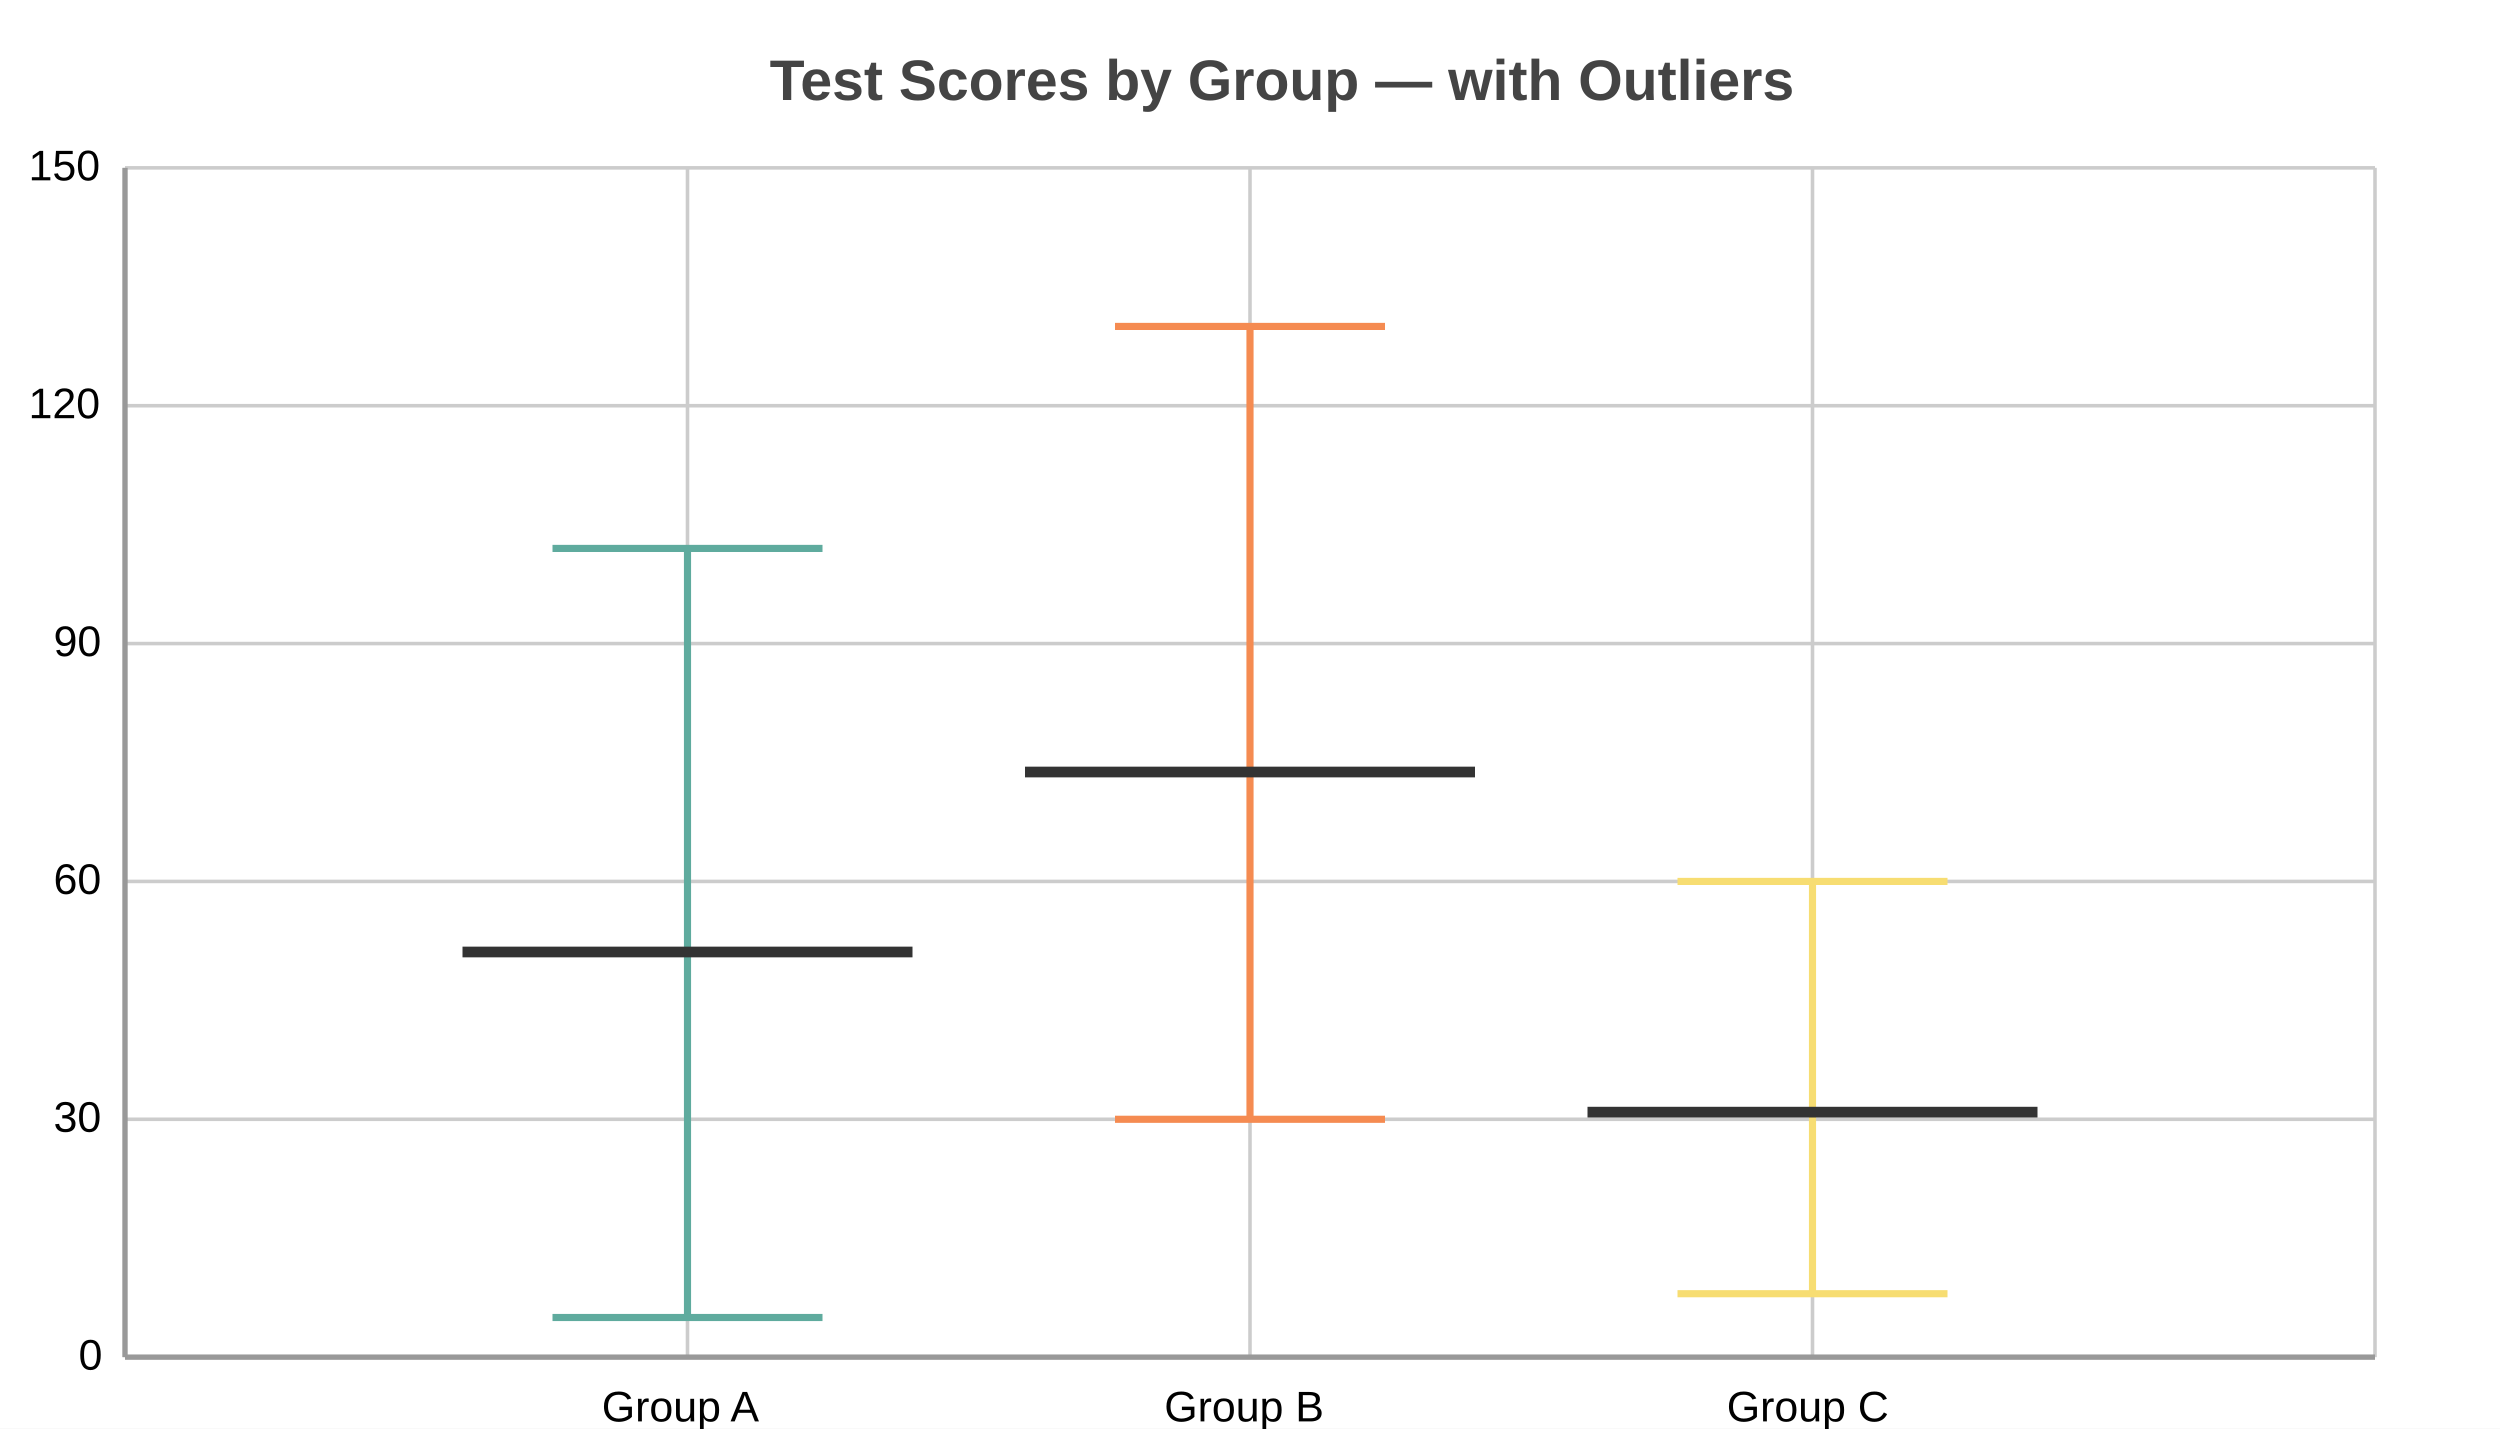
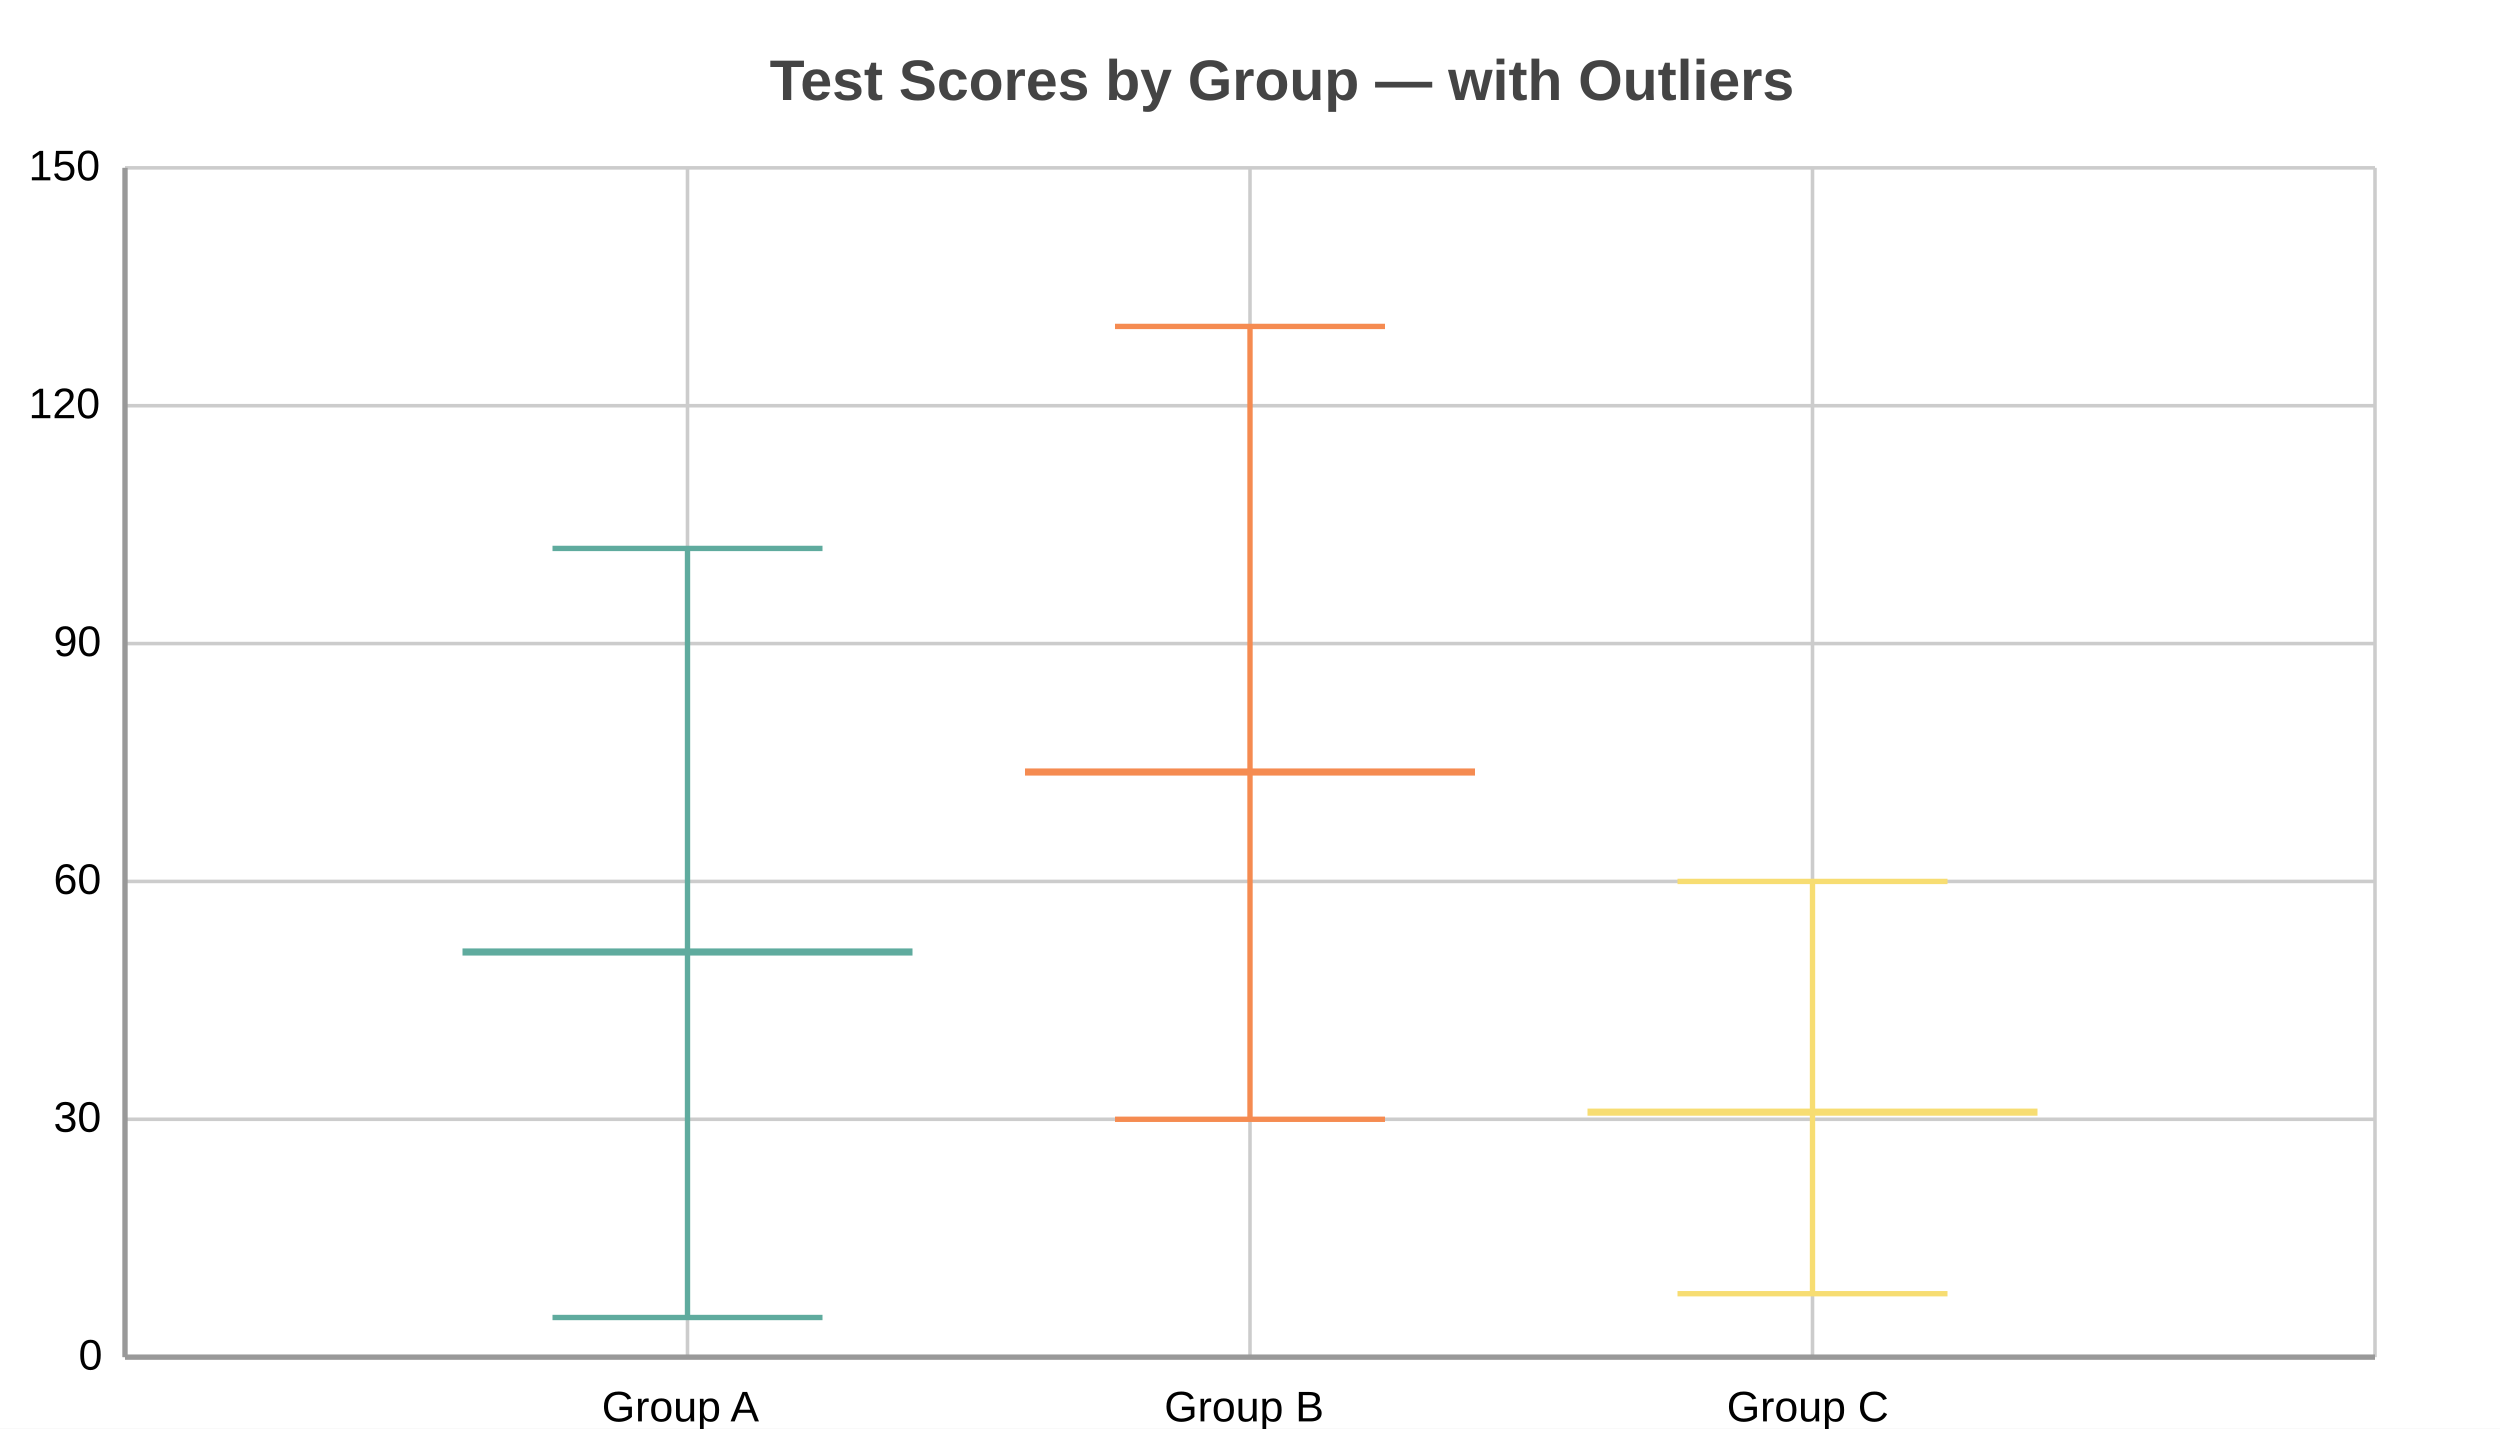
<svg xmlns="http://www.w3.org/2000/svg" width="700" height="400" viewBox="0 0 700 400">
  <path fill="#FFFFFF" d="M0 0 h700 v400 h-700 v-400Z" />
  <text transform="translate(-134.5, 18)" fill="#444444" font-family="Arial" font-weight="bold" font-size="16" x="350.0" y="10.0">Test Scores by Group — with Outliers</text>
  <defs>
    <clipPath id="plot-clip">
      <rect x="0" y="0" width="630.0" height="333.0" />
    </clipPath>
  </defs>
  <g>
    <path stroke="#cccccc" stroke-dasharray="None" d="M0 0.0 h630.0 M0 66.6 h630.0 M0 133.2 h630.0 M0 199.8 h630.0 M0 266.4 h630.0 M0 333.0 h630.0" transform="translate(35.0, 47.0)" />
    <g font-size="12" font-family="Arial" fill="#000000" transform="translate(29.0, 47.0)">
      <text x="0" y="0.0" transform="translate(-21, 3.5)">150</text>
      <text x="0" y="66.6" transform="translate(-21, 3.5)">120</text>
      <text x="0" y="133.2" transform="translate(-14, 3.5)">90</text>
      <text x="0" y="199.8" transform="translate(-14, 3.5)">60</text>
      <text x="0" y="266.4" transform="translate(-14, 3.5)">30</text>
      <text x="0" y="333.0" transform="translate(-7, 3.5)">0</text>
    </g>
  </g>
  <g>
    <path stroke="#cccccc" stroke-dasharray="None" d="M0.0 0 v333.0 M157.5 0 v333.0 M315.0 0 v333.0 M472.5 0 v333.0 M630.0 0 v333.0" transform="translate(35.0, 47.0)" />
    <g font-size="12" font-family="Arial" fill="#000000" transform="translate(35.0, 65.0)">
      <text x="0.0" y="333.0" transform="translate(-2.0, 0)"> </text>
      <text x="157.5" y="333.0" transform="translate(-24.0, 0)">Group A</text>
      <text x="315.0" y="333.0" transform="translate(-24.0, 0)">Group B</text>
      <text x="472.5" y="333.0" transform="translate(-24.0, 0)">Group C</text>
      <text x="630.0" y="333.0" transform="translate(-2.0, 0)"> </text>
    </g>
  </g>
  <g>
-     <path d="M192.5 368.9 L192.5 153.56" stroke="#5fab9e" stroke-width="2" />
-     <path d="M154.7 368.9 L230.3 368.9" stroke="#5fab9e" stroke-width="2" />
-     <path d="M154.7 153.56 L230.3 153.56" stroke="#5fab9e" stroke-width="2" />
-     <rect x="129.5" y="282.764" width="126.0" height="-28.083" fill="#5fab9e" fill-opacity="0.6" stroke="#5fab9e" stroke-width="2.5" />
-     <path d="M129.5 266.558 L255.5 266.558" stroke="#333333" stroke-width="3" />
-     <path d="M350.0 313.4 L350.0 91.4" stroke="#f58b51" stroke-width="2" />
-     <path d="M312.2 313.4 L387.8 313.4" stroke="#f58b51" stroke-width="2" />
-     <path d="M312.2 91.4 L387.8 91.4" stroke="#f58b51" stroke-width="2" />
-     <rect x="287.0" y="243.359" width="126.0" height="-48.729" fill="#f58b51" fill-opacity="0.6" stroke="#f58b51" stroke-width="2.5" />
-     <path d="M287.0 216.164 L413.0 216.164" stroke="#333333" stroke-width="3" />
-     <path d="M507.5 362.24 L507.5 246.8" stroke="#f7dd72" stroke-width="2" />
-     <path d="M469.7 362.24 L545.3 362.24" stroke="#f7dd72" stroke-width="2" />
-     <path d="M469.7 246.8 L545.3 246.8" stroke="#f7dd72" stroke-width="2" />
-     <rect x="444.5" y="322.946" width="126.0" height="-24.753" fill="#f7dd72" fill-opacity="0.6" stroke="#f7dd72" stroke-width="2.5" />
-     <path d="M444.5 311.402 L570.5 311.402" stroke="#333333" stroke-width="3" />
+     <path d="M192.5 368.9 L192.5 153.56" stroke="#5fab9e" stroke-width="1.5" />
+     <path d="M154.7 368.9 L230.3 368.9" stroke="#5fab9e" stroke-width="1.5" />
+     <path d="M154.7 153.56 L230.3 153.56" stroke="#5fab9e" stroke-width="1.5" />
+     <rect x="129.5" y="282.764" width="126.0" height="-28.083" fill="#5fab9e" fill-opacity="0.3" stroke="#5fab9e" stroke-width="1.5" />
+     <path d="M129.5 266.558 L255.5 266.558" stroke="#5fab9e" stroke-width="2" />
+     <path d="M350.0 313.4 L350.0 91.4" stroke="#f58b51" stroke-width="1.5" />
+     <path d="M312.2 313.4 L387.8 313.4" stroke="#f58b51" stroke-width="1.5" />
+     <path d="M312.2 91.4 L387.8 91.4" stroke="#f58b51" stroke-width="1.5" />
+     <rect x="287.0" y="243.359" width="126.0" height="-48.729" fill="#f58b51" fill-opacity="0.3" stroke="#f58b51" stroke-width="1.5" />
+     <path d="M287.0 216.164 L413.0 216.164" stroke="#f58b51" stroke-width="2" />
+     <path d="M507.5 362.24 L507.5 246.8" stroke="#f7dd72" stroke-width="1.5" />
+     <path d="M469.7 362.24 L545.3 362.24" stroke="#f7dd72" stroke-width="1.5" />
+     <path d="M469.7 246.8 L545.3 246.8" stroke="#f7dd72" stroke-width="1.5" />
+     <rect x="444.5" y="322.946" width="126.0" height="-24.753" fill="#f7dd72" fill-opacity="0.3" stroke="#f7dd72" stroke-width="1.5" />
+     <path d="M444.5 311.402 L570.5 311.402" stroke="#f7dd72" stroke-width="2" />
  </g>
  <path d="M35.0 47.0 v333.0 M35.0 380.0 h630.0" stroke="#999" stroke-width="1.5" fill="none" />
</svg>
